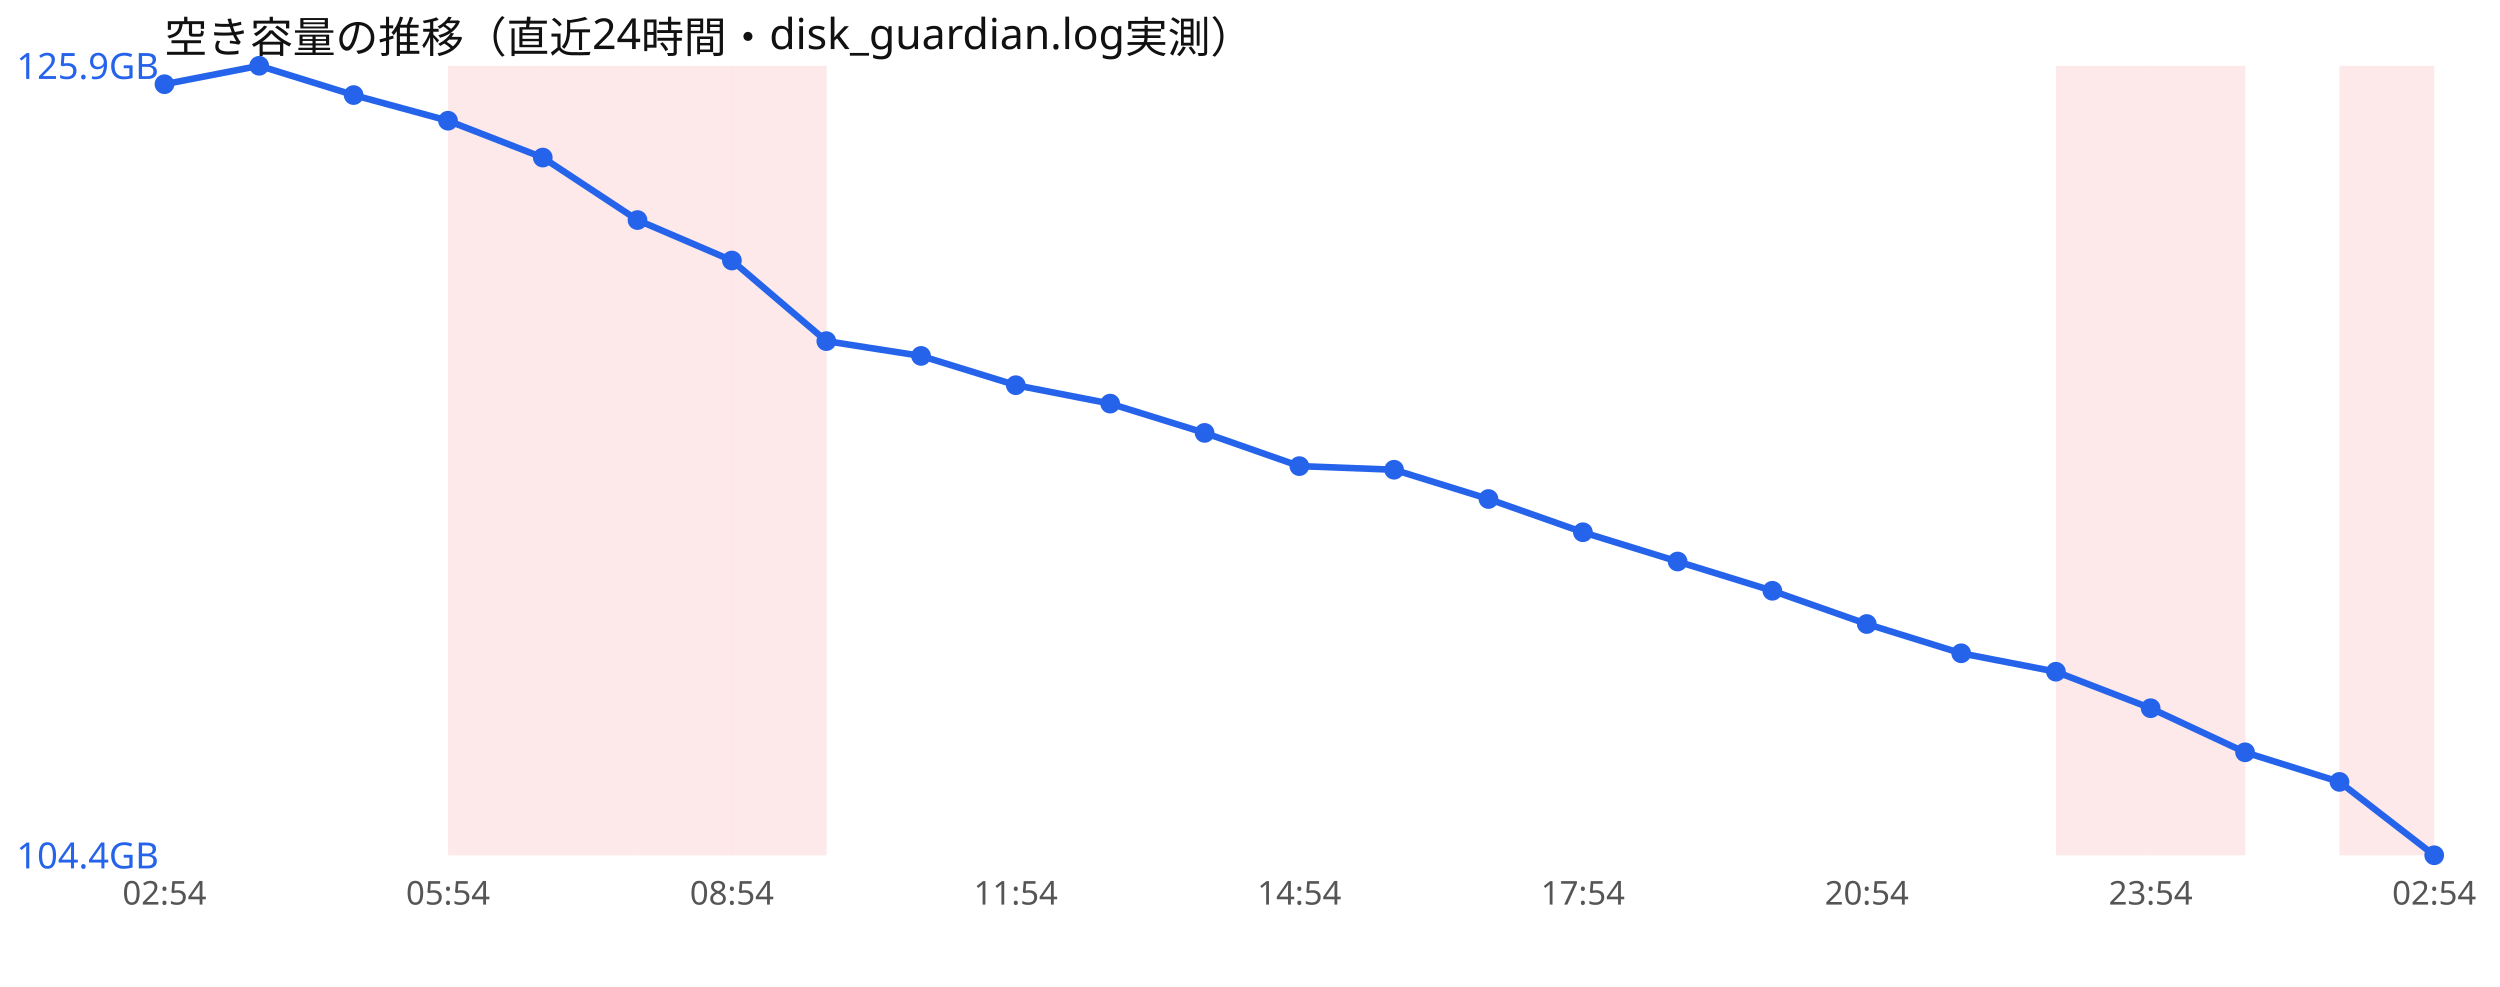
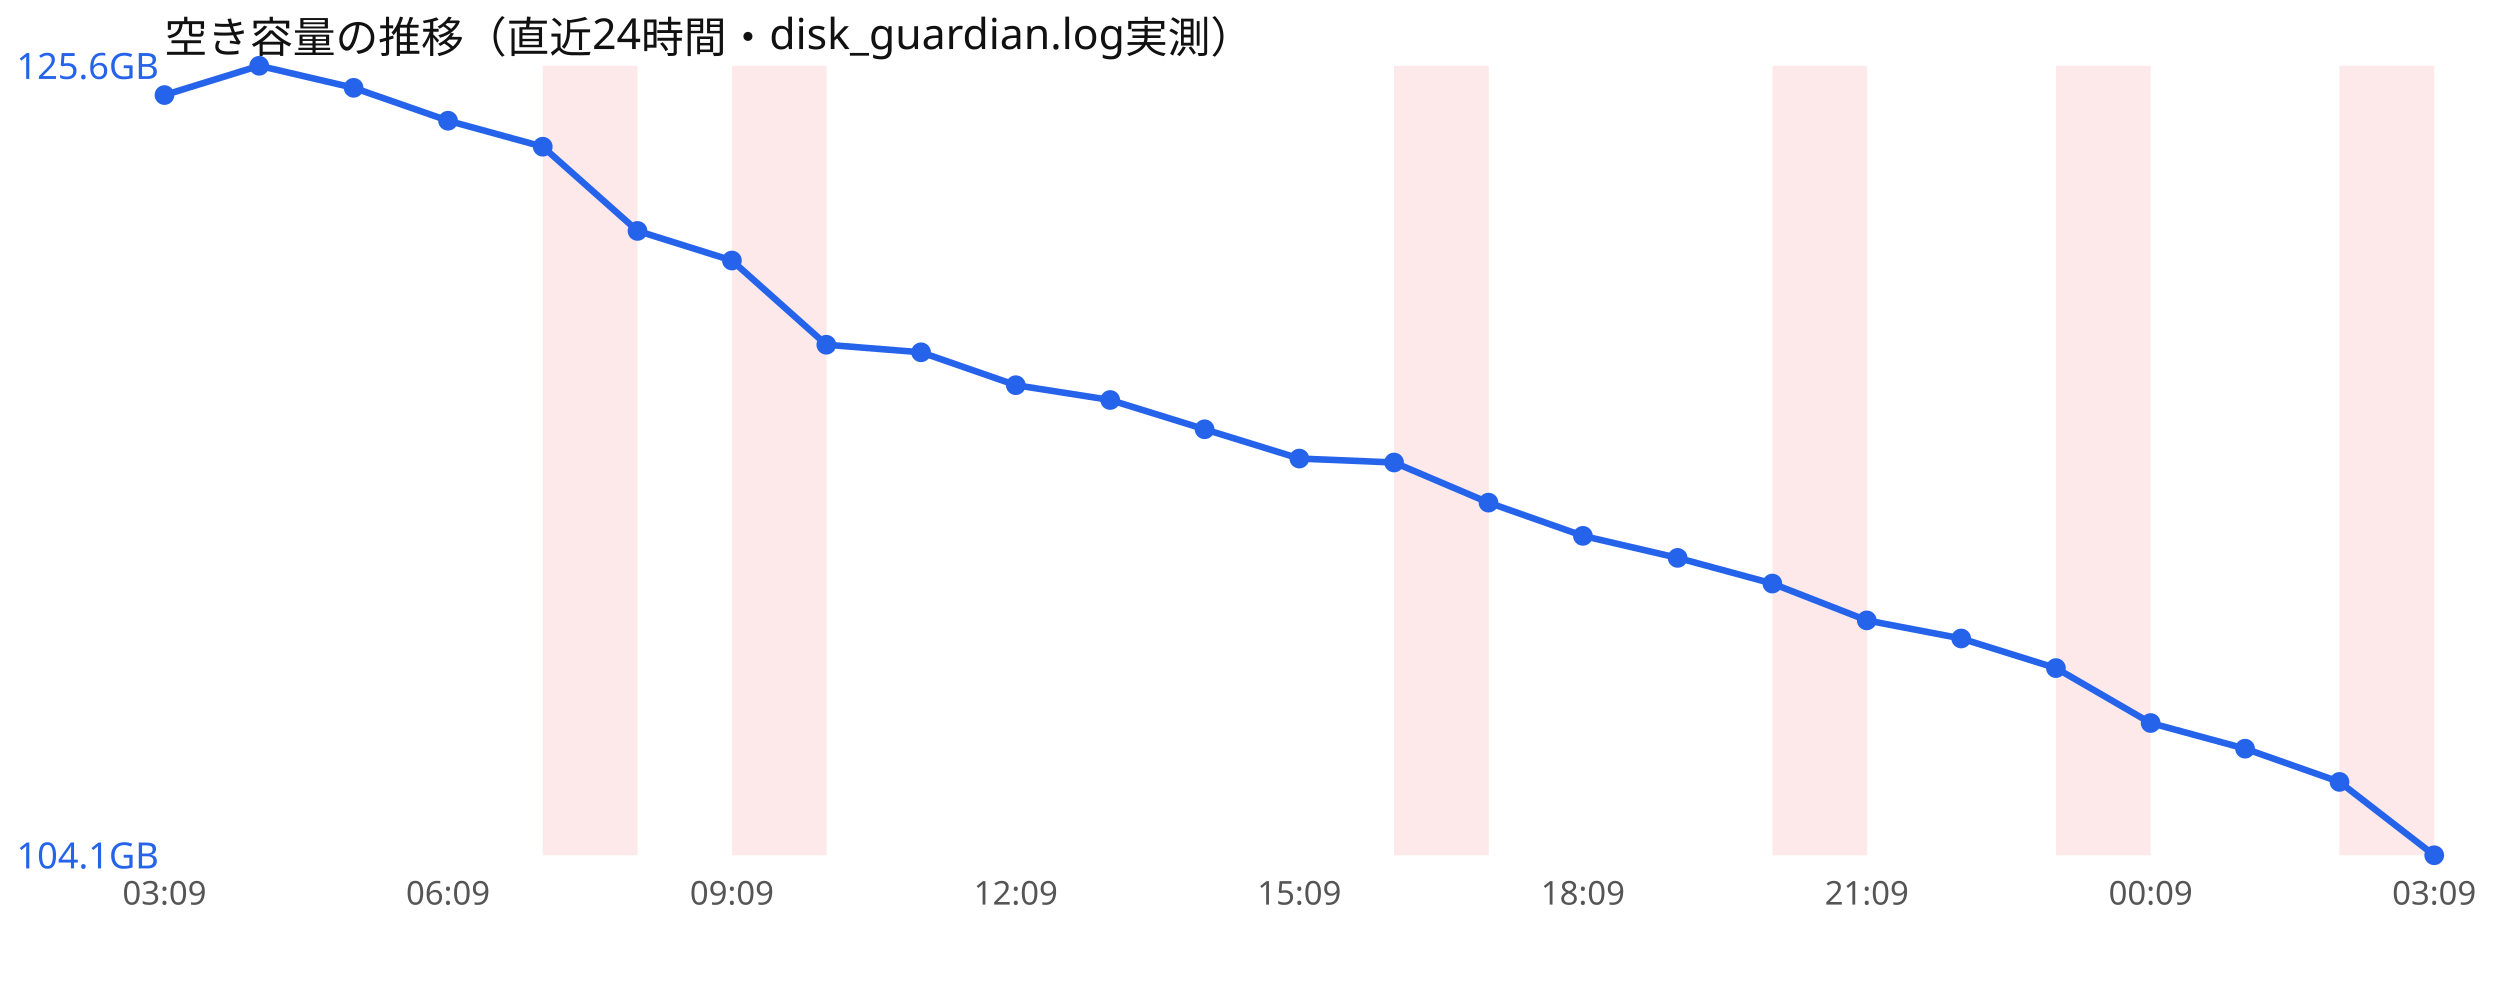
<svg xmlns="http://www.w3.org/2000/svg" width="760" height="300" viewBox="0 0 760 300" font-family="sans-serif">
  <rect width="760" height="300" fill="#ffffff" />
  <text x="50" y="16" font-size="13" fill="#111">空き容量の推移（直近24時間・disk_guardian.log実測）</text>
-   <rect x="136.2" y="20" width="28.8" height="240" fill="#ef4444" opacity="0.12" />
  <rect x="165.0" y="20" width="28.8" height="240" fill="#ef4444" opacity="0.12" />
-   <rect x="193.8" y="20" width="28.8" height="240" fill="#ef4444" opacity="0.12" />
  <rect x="222.5" y="20" width="28.8" height="240" fill="#ef4444" opacity="0.12" />
+   <rect x="423.8" y="20" width="28.8" height="240" fill="#ef4444" opacity="0.12" />
+   <rect x="538.8" y="20" width="28.8" height="240" fill="#ef4444" opacity="0.12" />
  <rect x="625.0" y="20" width="28.8" height="240" fill="#ef4444" opacity="0.12" />
-   <rect x="653.8" y="20" width="28.8" height="240" fill="#ef4444" opacity="0.12" />
  <rect x="711.2" y="20" width="28.8" height="240" fill="#ef4444" opacity="0.12" />
-   <polyline points="50.0,25.6 78.8,20.0 107.5,28.9 136.2,36.7 165.0,47.9 193.8,66.9 222.5,79.2 251.2,103.7 280.0,108.2 308.8,117.1 337.5,122.7 366.2,131.6 395.0,141.7 423.8,142.8 452.5,151.7 481.2,161.8 510.0,170.7 538.8,179.6 567.5,189.7 596.2,198.6 625.0,204.2 653.8,215.3 682.5,228.7 711.2,237.7 740.0,260.0" fill="none" stroke="#2563eb" stroke-width="2" />
-   <circle cx="50.0" cy="25.6" r="3" fill="#2563eb" />
+   <polyline points="50.0,28.9 78.8,20.0 107.5,26.7 136.2,36.7 165.0,44.6 193.8,70.2 222.5,79.2 251.2,104.8 280.0,107.1 308.8,117.1 337.5,121.6 366.2,130.5 395.0,139.4 423.8,140.6 452.5,152.8 481.2,162.9 510.0,169.6 538.8,177.4 567.5,188.6 596.2,194.1 625.0,203.1 653.8,219.8 682.5,227.6 711.2,237.7 740.0,260.0" fill="none" stroke="#2563eb" stroke-width="2" />
+   <circle cx="50.0" cy="28.9" r="3" fill="#2563eb" />
  <circle cx="78.8" cy="20.0" r="3" fill="#2563eb" />
-   <circle cx="107.5" cy="28.9" r="3" fill="#2563eb" />
+   <circle cx="107.5" cy="26.7" r="3" fill="#2563eb" />
  <circle cx="136.2" cy="36.7" r="3" fill="#2563eb" />
-   <circle cx="165.0" cy="47.9" r="3" fill="#2563eb" />
-   <circle cx="193.8" cy="66.9" r="3" fill="#2563eb" />
+   <circle cx="165.0" cy="44.6" r="3" fill="#2563eb" />
+   <circle cx="193.8" cy="70.2" r="3" fill="#2563eb" />
  <circle cx="222.5" cy="79.2" r="3" fill="#2563eb" />
-   <circle cx="251.2" cy="103.7" r="3" fill="#2563eb" />
-   <circle cx="280.0" cy="108.2" r="3" fill="#2563eb" />
+   <circle cx="251.2" cy="104.8" r="3" fill="#2563eb" />
+   <circle cx="280.0" cy="107.1" r="3" fill="#2563eb" />
  <circle cx="308.8" cy="117.1" r="3" fill="#2563eb" />
-   <circle cx="337.5" cy="122.7" r="3" fill="#2563eb" />
-   <circle cx="366.2" cy="131.6" r="3" fill="#2563eb" />
-   <circle cx="395.0" cy="141.7" r="3" fill="#2563eb" />
-   <circle cx="423.8" cy="142.8" r="3" fill="#2563eb" />
-   <circle cx="452.5" cy="151.7" r="3" fill="#2563eb" />
-   <circle cx="481.2" cy="161.8" r="3" fill="#2563eb" />
-   <circle cx="510.0" cy="170.7" r="3" fill="#2563eb" />
-   <circle cx="538.8" cy="179.6" r="3" fill="#2563eb" />
-   <circle cx="567.5" cy="189.7" r="3" fill="#2563eb" />
-   <circle cx="596.2" cy="198.6" r="3" fill="#2563eb" />
-   <circle cx="625.0" cy="204.2" r="3" fill="#2563eb" />
-   <circle cx="653.8" cy="215.3" r="3" fill="#2563eb" />
-   <circle cx="682.5" cy="228.7" r="3" fill="#2563eb" />
+   <circle cx="337.5" cy="121.6" r="3" fill="#2563eb" />
+   <circle cx="366.2" cy="130.5" r="3" fill="#2563eb" />
+   <circle cx="395.0" cy="139.4" r="3" fill="#2563eb" />
+   <circle cx="423.8" cy="140.6" r="3" fill="#2563eb" />
+   <circle cx="452.5" cy="152.8" r="3" fill="#2563eb" />
+   <circle cx="481.2" cy="162.9" r="3" fill="#2563eb" />
+   <circle cx="510.0" cy="169.6" r="3" fill="#2563eb" />
+   <circle cx="538.8" cy="177.4" r="3" fill="#2563eb" />
+   <circle cx="567.5" cy="188.6" r="3" fill="#2563eb" />
+   <circle cx="596.2" cy="194.1" r="3" fill="#2563eb" />
+   <circle cx="625.0" cy="203.1" r="3" fill="#2563eb" />
+   <circle cx="653.8" cy="219.8" r="3" fill="#2563eb" />
+   <circle cx="682.5" cy="227.6" r="3" fill="#2563eb" />
  <circle cx="711.2" cy="237.7" r="3" fill="#2563eb" />
  <circle cx="740.0" cy="260.0" r="3" fill="#2563eb" />
-   <text x="5" y="24.0" font-size="11" fill="#2563eb">125.9GB</text>
-   <text x="5" y="264.0" font-size="11" fill="#2563eb">104.4GB</text>
-   <text x="50.0" y="275" font-size="10" fill="#555" text-anchor="middle">02:54</text>
-   <text x="136.2" y="275" font-size="10" fill="#555" text-anchor="middle">05:54</text>
-   <text x="222.5" y="275" font-size="10" fill="#555" text-anchor="middle">08:54</text>
-   <text x="308.8" y="275" font-size="10" fill="#555" text-anchor="middle">11:54</text>
-   <text x="395.0" y="275" font-size="10" fill="#555" text-anchor="middle">14:54</text>
-   <text x="481.2" y="275" font-size="10" fill="#555" text-anchor="middle">17:54</text>
-   <text x="567.5" y="275" font-size="10" fill="#555" text-anchor="middle">20:54</text>
-   <text x="653.8" y="275" font-size="10" fill="#555" text-anchor="middle">23:54</text>
-   <text x="740.0" y="275" font-size="10" fill="#555" text-anchor="middle">02:54</text>
+   <text x="5" y="24.0" font-size="11" fill="#2563eb">125.6GB</text>
+   <text x="5" y="264.0" font-size="11" fill="#2563eb">104.1GB</text>
+   <text x="50.0" y="275" font-size="10" fill="#555" text-anchor="middle">03:09</text>
+   <text x="136.2" y="275" font-size="10" fill="#555" text-anchor="middle">06:09</text>
+   <text x="222.5" y="275" font-size="10" fill="#555" text-anchor="middle">09:09</text>
+   <text x="308.8" y="275" font-size="10" fill="#555" text-anchor="middle">12:09</text>
+   <text x="395.0" y="275" font-size="10" fill="#555" text-anchor="middle">15:09</text>
+   <text x="481.2" y="275" font-size="10" fill="#555" text-anchor="middle">18:09</text>
+   <text x="567.5" y="275" font-size="10" fill="#555" text-anchor="middle">21:09</text>
+   <text x="653.8" y="275" font-size="10" fill="#555" text-anchor="middle">00:09</text>
+   <text x="740.0" y="275" font-size="10" fill="#555" text-anchor="middle">03:09</text>
</svg>
